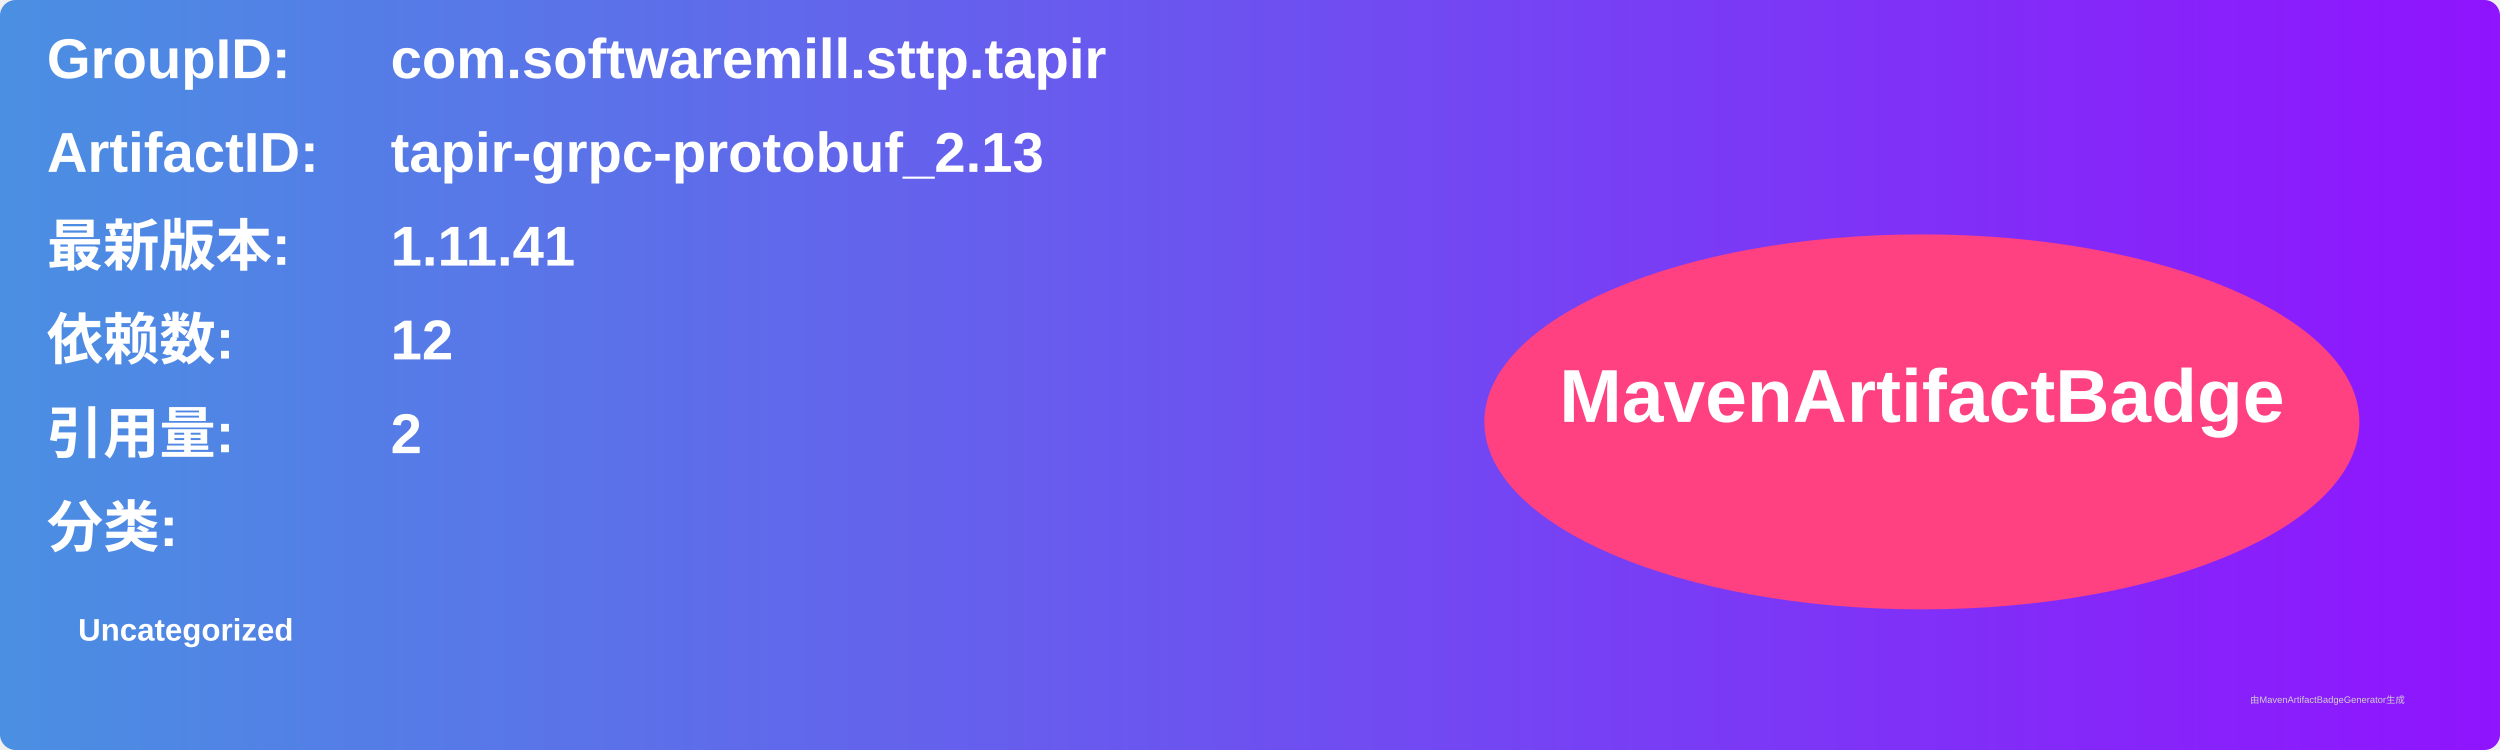
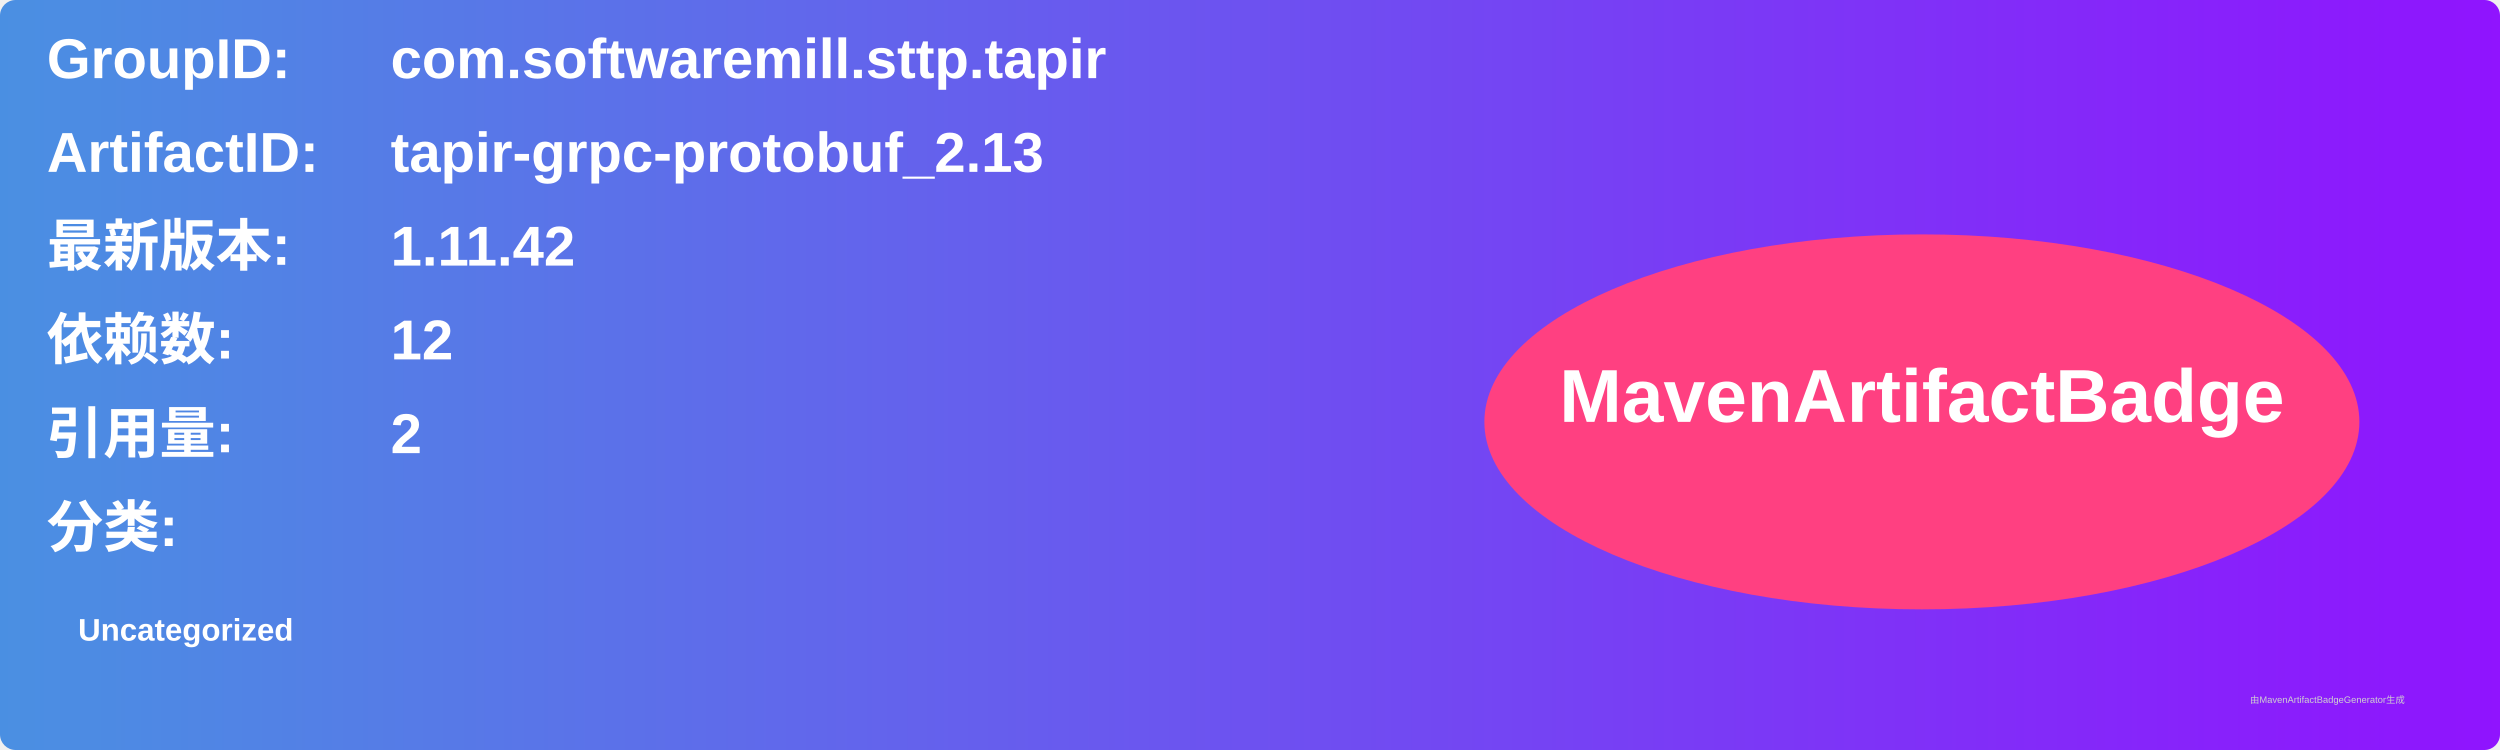
<svg xmlns="http://www.w3.org/2000/svg" width="800" height="240" viewBox="0 0 800 240">
  <linearGradient id="grad" x1="0%" y1="0%" x2="100%" y2="0%">
    <stop offset="0%" stop-color="#4a90e2" />
    <stop offset="100%" stop-color="#9013fe" />
  </linearGradient>
  <rect width="100%" height="100%" rx="5" ry="5" fill="url(#grad)" />
  <g transform="translate(15, 15)">
    <text x="0" y="10" font-family="Arial" font-size="18" fill="white" font-weight="bold" width="260">GroupID:</text>
    <text x="110" y="10" font-family="Arial" font-size="18" fill="white" font-weight="bold" width="460">com.softwaremill.sttp.tapir</text>
    <text x="0" y="40" font-family="Arial" font-size="18" fill="white" font-weight="bold" width="260">ArtifactID:</text>
    <text x="110" y="40" font-family="Arial" font-size="18" fill="white" font-weight="bold" width="460">tapir-grpc-protobuf_2.13</text>
    <text x="0" y="70" font-family="Arial" font-size="18" fill="white" font-weight="bold">最新版本:</text>
    <text x="110" y="70" font-family="Arial" font-size="18" fill="white" font-weight="bold">
-       <tspan font-weight="bold">1.11.41</tspan>
+       <tspan font-weight="bold">1.11.42</tspan>
    </text>
    <text x="0" y="100" font-family="Arial" font-size="18" fill="white" font-weight="bold">依赖数: </text>
    <text x="110" y="100" font-family="Arial" font-size="18" fill="white">
      <tspan font-weight="bold">12</tspan>
    </text>
    <text x="0" y="130" font-family="Arial" font-size="18" fill="white" font-weight="bold">引用量: </text>
    <text x="110" y="130" font-family="Arial" font-size="18" fill="white">
      <tspan font-weight="bold">2</tspan>
    </text>
    <text x="0" y="160" font-family="Arial" font-size="18" fill="white" font-weight="bold">分类:</text>
    <text x="10" y="190" font-family="Arial" font-size="10" fill="white">
      <tspan font-weight="bold">Uncategorized</tspan>
    </text>
    <ellipse cx="600" cy="120" rx="140" ry="60" fill="#ff4081" />
    <text x="600" y="120" text-anchor="middle" font-family="Arial" font-size="24" fill="white" font-weight="bold">MavenArtifactBadge</text>
  </g>
  <text x="720" y="225" font-family="Arial" font-size="3" fill="#d0d0d0">由MavenArtifactBadgeGenerator生成</text>
</svg>
